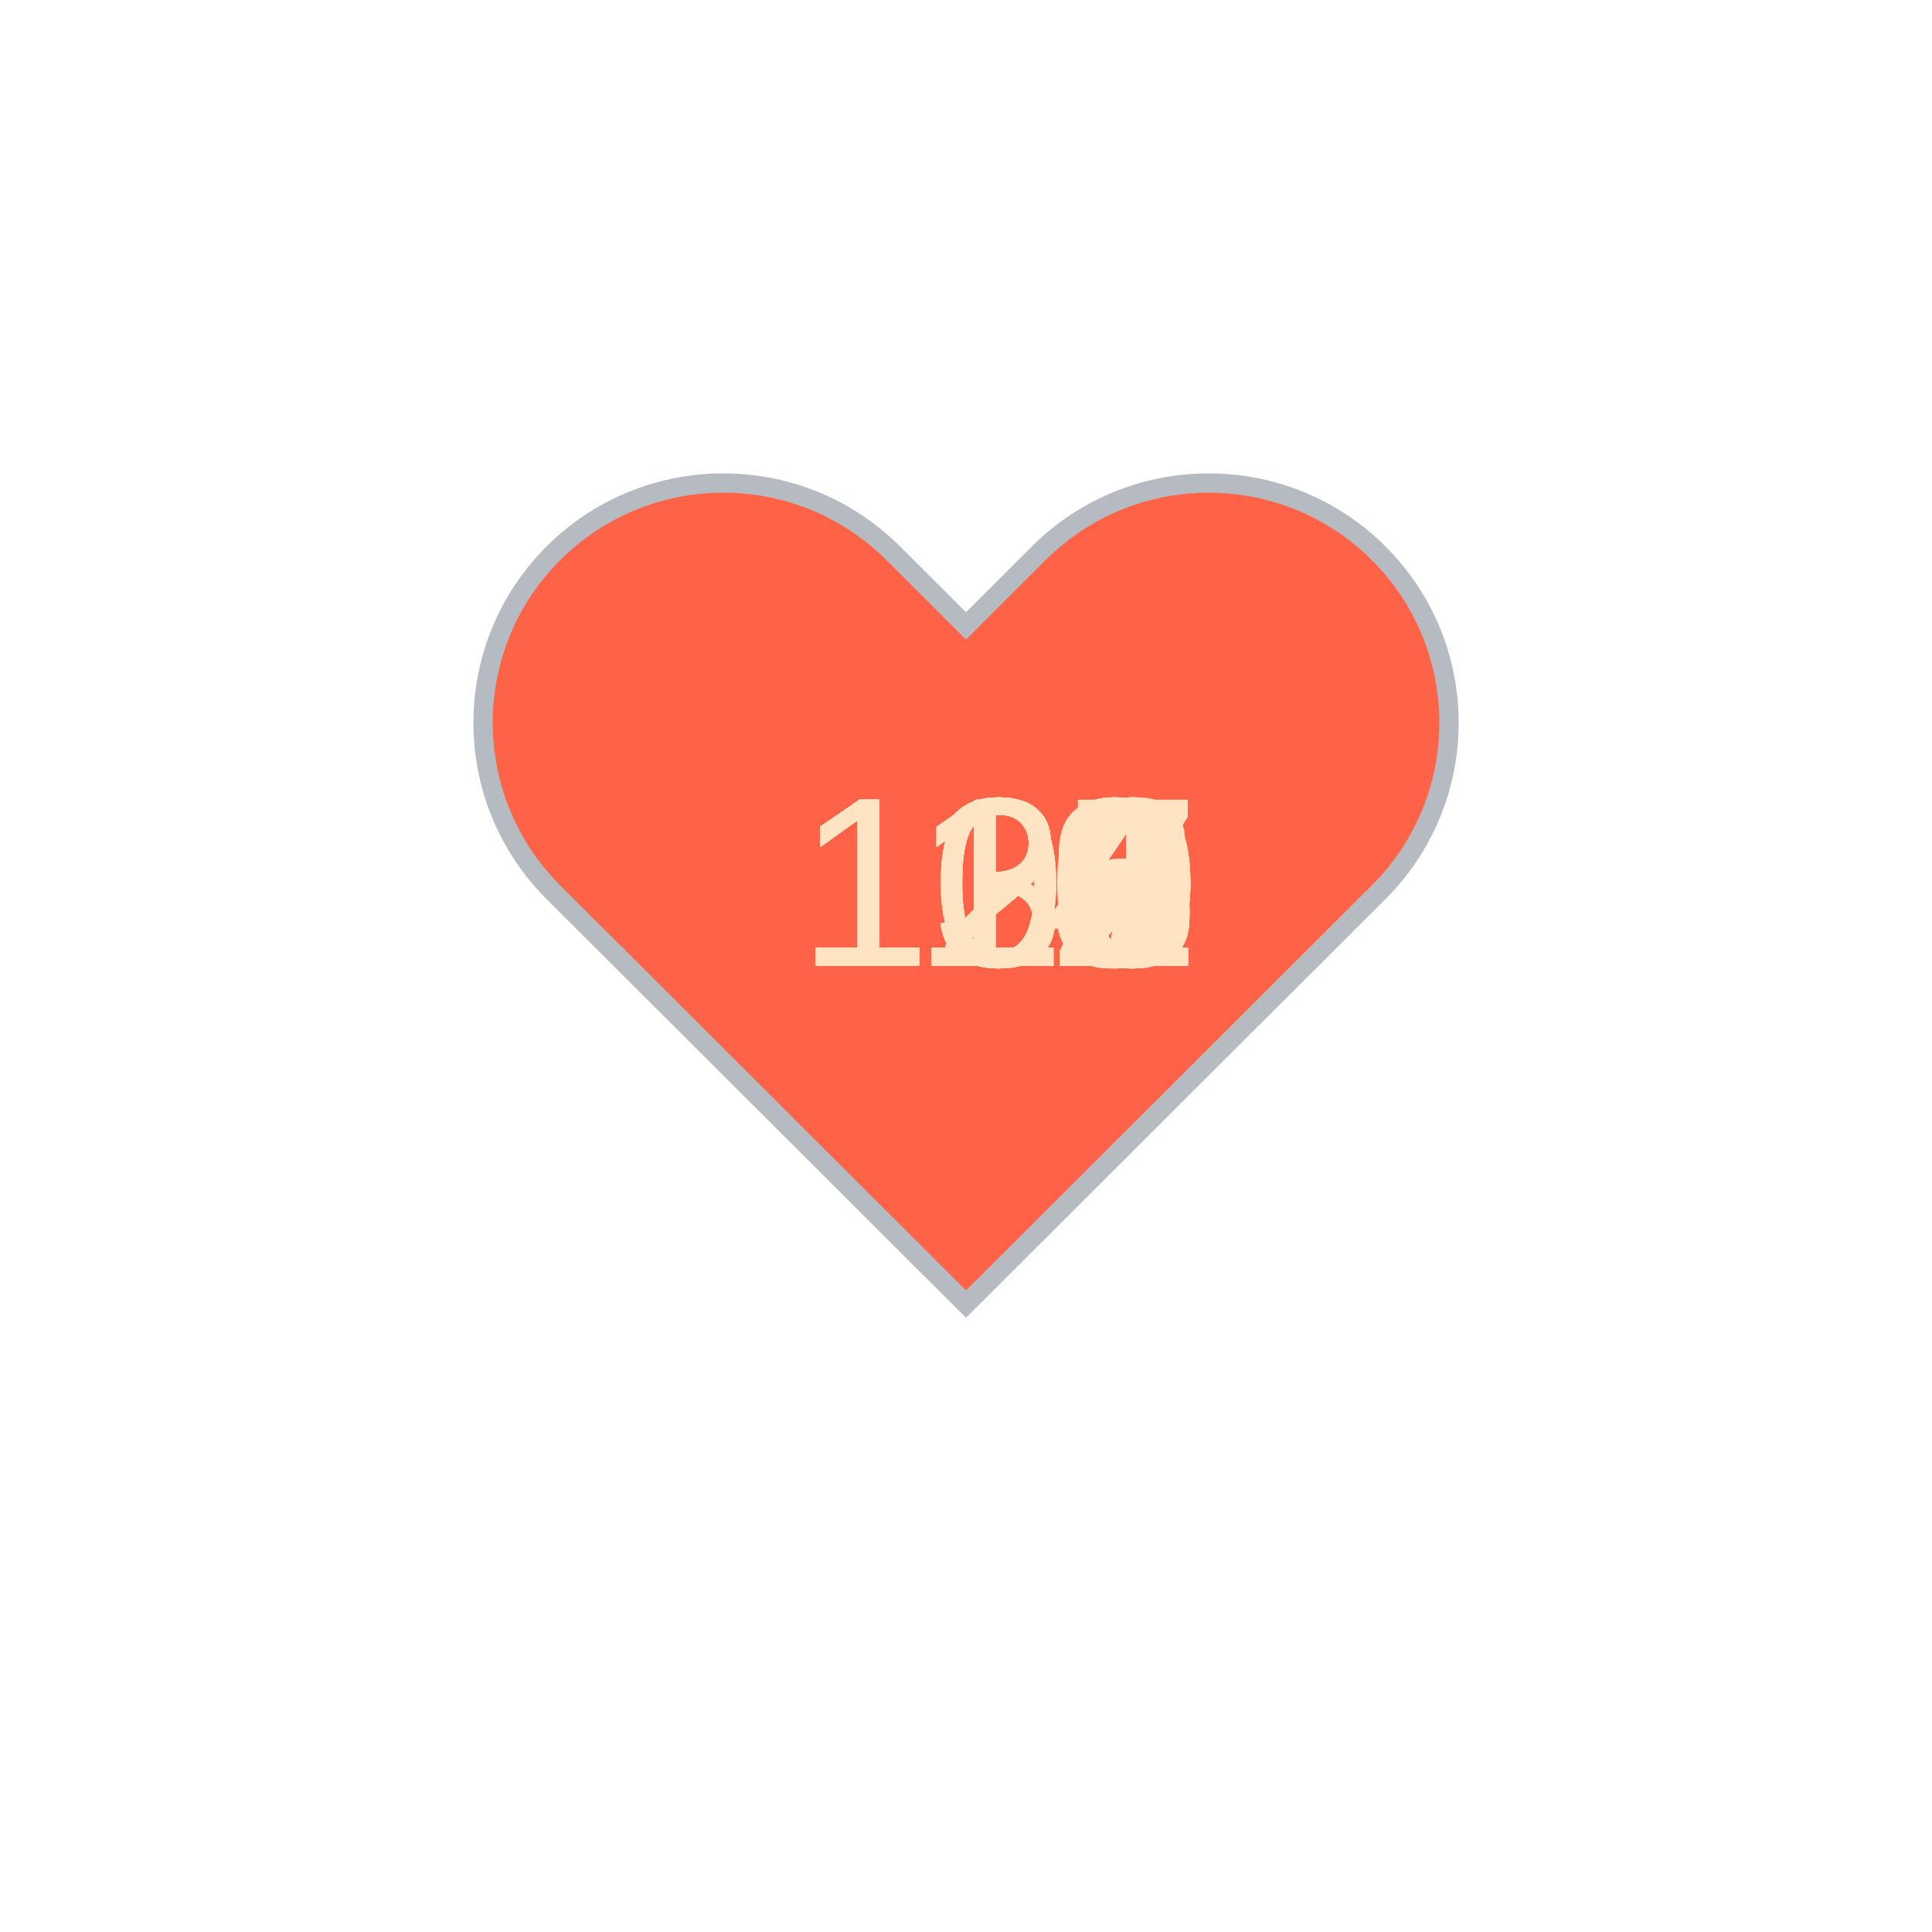
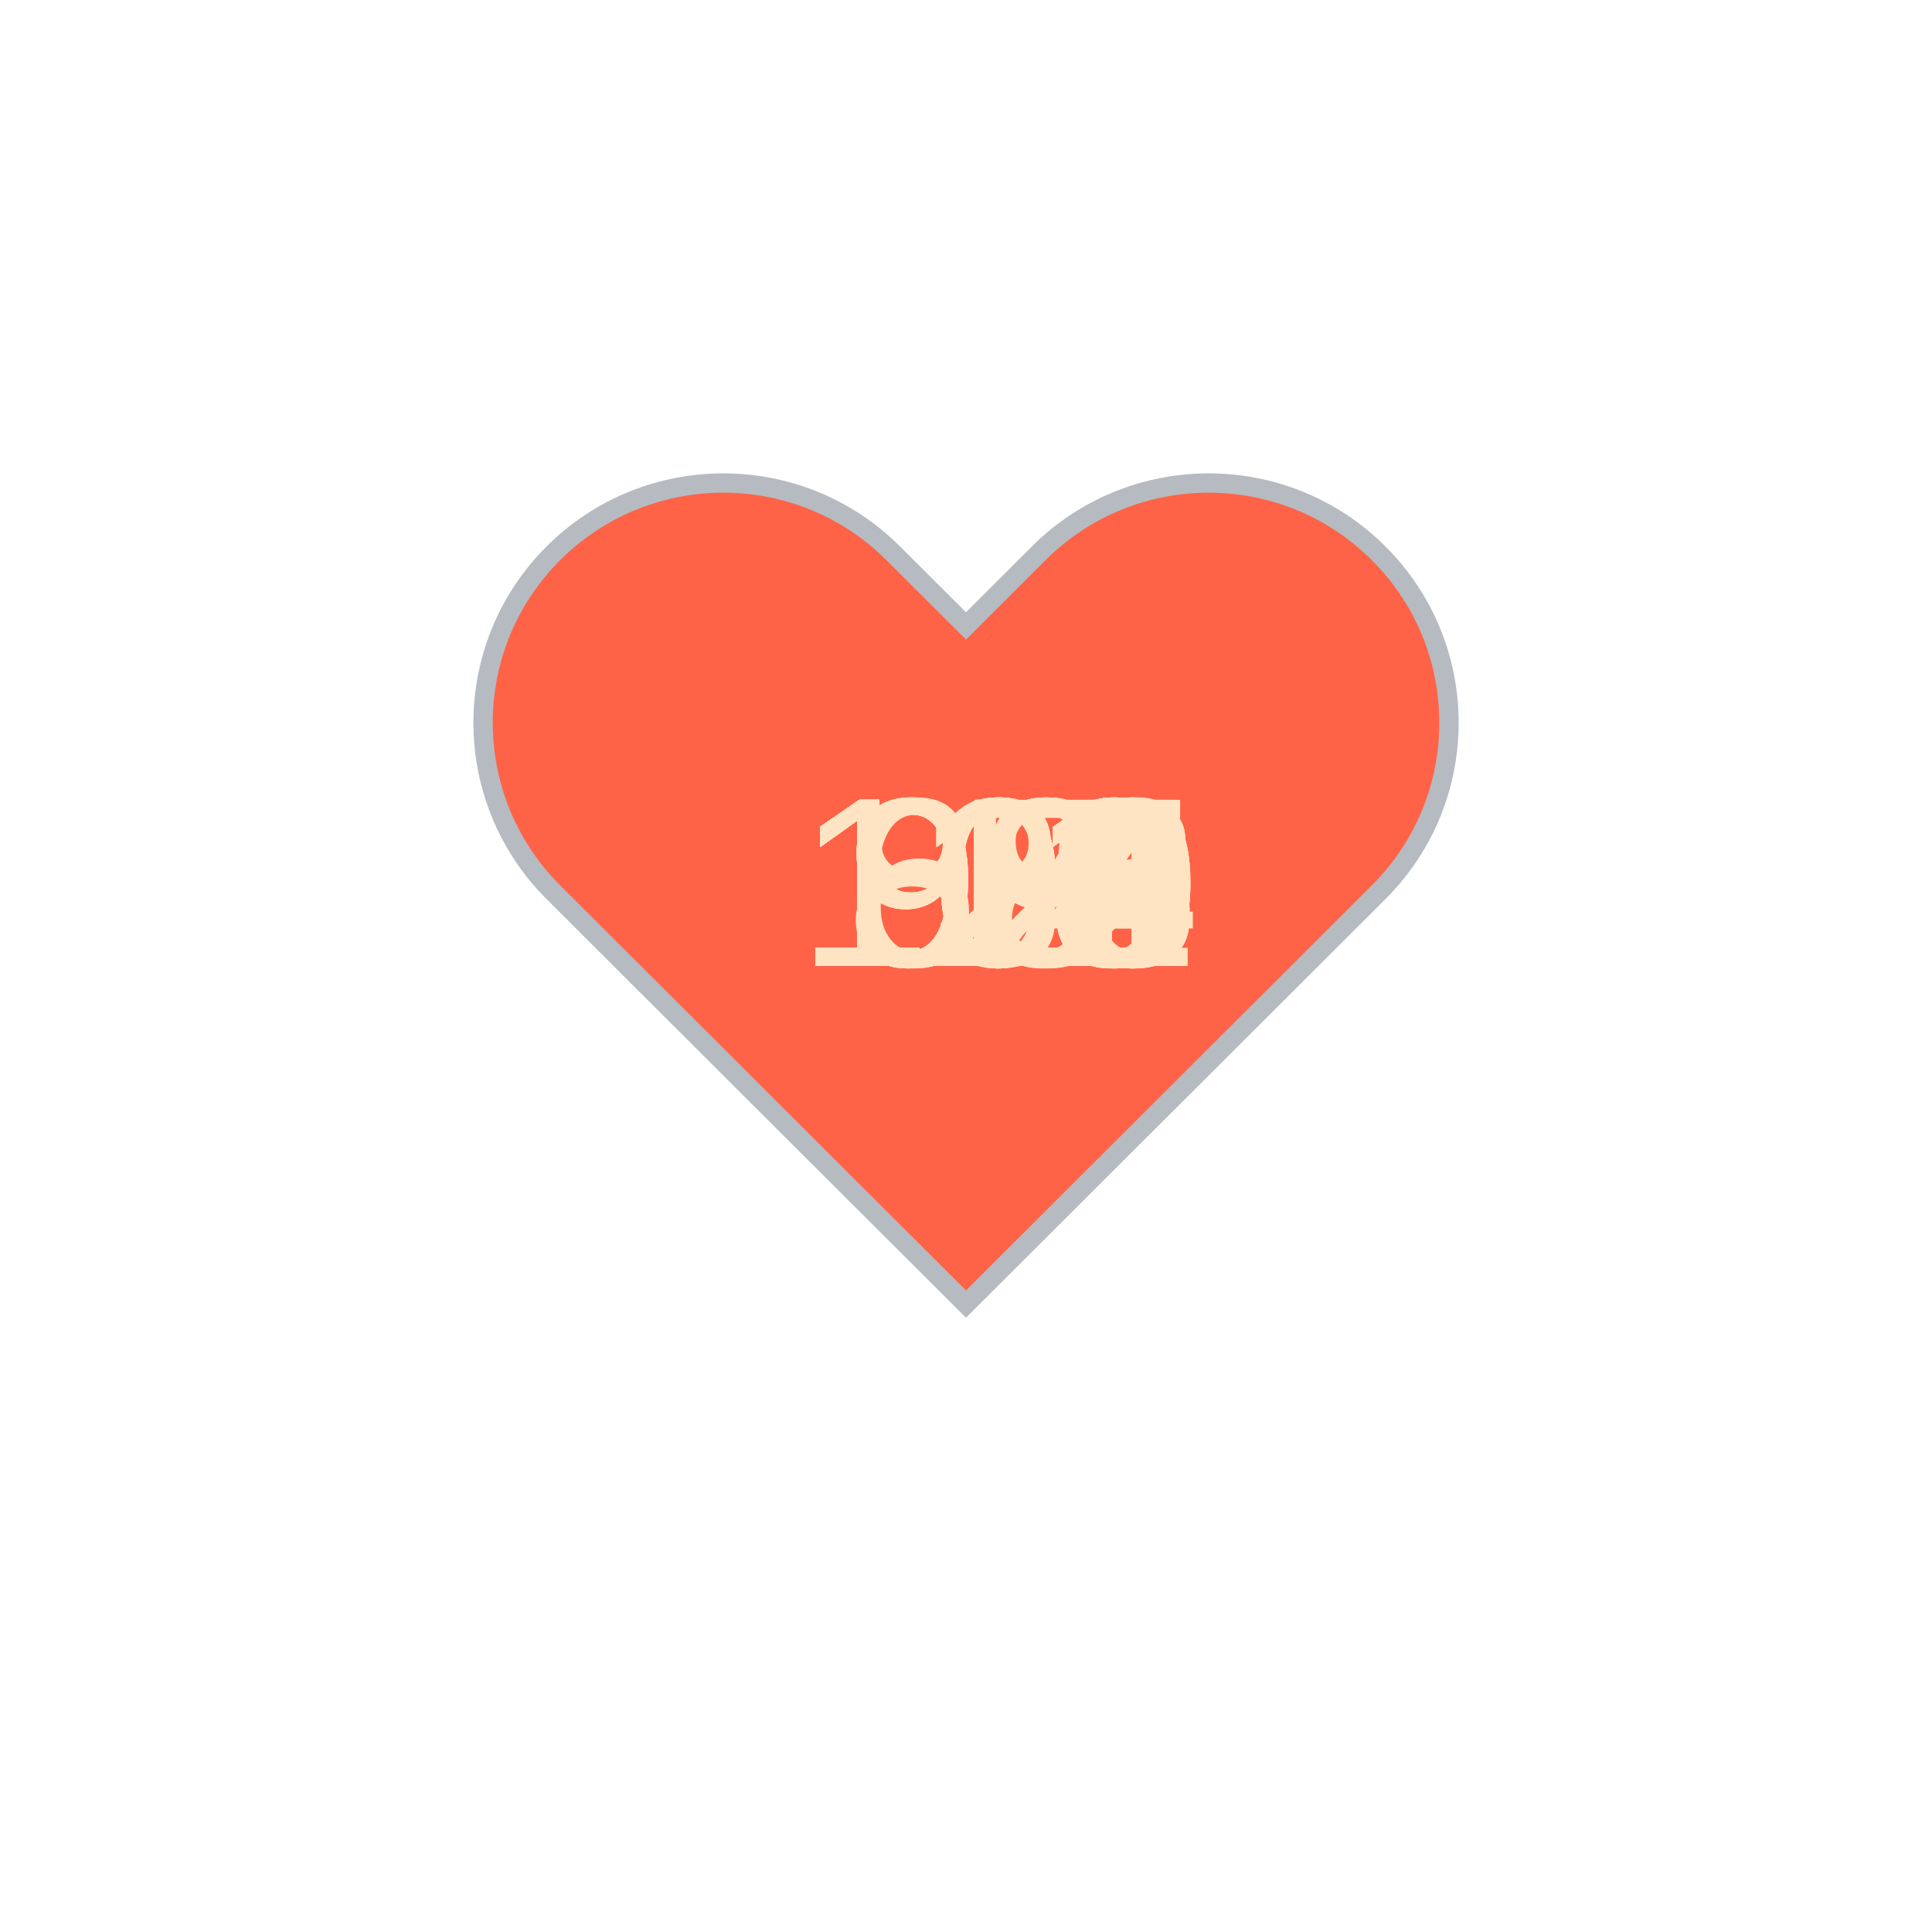
<svg xmlns="http://www.w3.org/2000/svg" baseProfile="full" height="150" version="1.1" viewBox="0,0,200,200" width="150">
  <defs />
  <g transform="translate(100 100)">
    <path d="M92.71,7.27L92.71,7.27c-9.71-9.69-25.46-9.69-35.18,0L50,14.79l-7.54-7.52C32.75-2.42,17-2.42,7.29,7.27v0 c-9.71,9.69-9.71,25.41,0,35.1L50,85l42.71-42.63C102.43,32.68,102.43,16.96,92.71,7.27z" fill="tomato" stroke="#B6BBC1" stroke-width="2" transform="translate(-50 -50)" />
    <animateTransform additive="sum" attributeName="transform" dur="1.2s" repeatCount="indefinite" type="scale" values="1; 1.5; 1.25; 1.5; 1.5; 1;" />
-     <text fill="bisque" style="font-size:25px; font-family:Arial" transform="translate(-17.5 0)">110<animate attributeName="visibility" dur="36.0s" keyTimes="0;0.03;0.07;0.1;0.13;0.17;0.2;0.23;0.27;0.3;0.33;0.37;0.4;0.43;0.47;0.5;0.53;0.57;0.6;0.63;0.67;0.7;0.73;0.77;0.8;0.83;0.87;0.9;0.93;0.97;1.0" repeatCount="indefinite" values="visible;hidden;hidden;hidden;hidden;hidden;hidden;hidden;hidden;hidden;hidden;hidden;hidden;hidden;hidden;hidden;hidden;hidden;hidden;hidden;hidden;hidden;hidden;hidden;hidden;hidden;hidden;hidden;hidden;hidden;hidden" />
+     <text fill="bisque" style="font-size:25px; font-family:Arial" transform="translate(-17.5 0)">122<animate attributeName="visibility" dur="36.0s" keyTimes="0;0.03;0.07;0.1;0.13;0.17;0.2;0.23;0.27;0.3;0.33;0.37;0.4;0.43;0.47;0.5;0.53;0.57;0.6;0.63;0.67;0.7;0.73;0.77;0.8;0.83;0.87;0.9;0.93;0.97;1.0" repeatCount="indefinite" values="visible;hidden;hidden;hidden;hidden;hidden;hidden;hidden;hidden;hidden;hidden;hidden;hidden;hidden;hidden;hidden;hidden;hidden;hidden;hidden;hidden;hidden;hidden;hidden;hidden;hidden;hidden;hidden;hidden;hidden;hidden" />
    </text>
    <text fill="bisque" style="font-size:25px; font-family:Arial" transform="translate(-17.5 0)">119<animate attributeName="visibility" dur="36.0s" keyTimes="0;0.03;0.07;0.1;0.13;0.17;0.2;0.23;0.27;0.3;0.33;0.37;0.4;0.43;0.47;0.5;0.53;0.57;0.6;0.63;0.67;0.7;0.73;0.77;0.8;0.83;0.87;0.9;0.93;0.97;1.0" repeatCount="indefinite" values="hidden;visible;hidden;hidden;hidden;hidden;hidden;hidden;hidden;hidden;hidden;hidden;hidden;hidden;hidden;hidden;hidden;hidden;hidden;hidden;hidden;hidden;hidden;hidden;hidden;hidden;hidden;hidden;hidden;hidden;hidden" />
    </text>
    <text fill="bisque" style="font-size:25px; font-family:Arial" transform="translate(-17.5 0)">118<animate attributeName="visibility" dur="36.0s" keyTimes="0;0.03;0.07;0.1;0.13;0.17;0.2;0.23;0.27;0.3;0.33;0.37;0.4;0.43;0.47;0.5;0.53;0.57;0.6;0.63;0.67;0.7;0.73;0.77;0.8;0.83;0.87;0.9;0.93;0.97;1.0" repeatCount="indefinite" values="hidden;hidden;visible;hidden;hidden;hidden;hidden;hidden;hidden;hidden;hidden;hidden;hidden;hidden;hidden;hidden;hidden;hidden;hidden;hidden;hidden;hidden;hidden;hidden;hidden;hidden;hidden;hidden;hidden;hidden;hidden" />
    </text>
-     <text fill="bisque" style="font-size:25px; font-family:Arial" transform="translate(-17.5 0)">119<animate attributeName="visibility" dur="36.0s" keyTimes="0;0.03;0.07;0.1;0.13;0.17;0.2;0.23;0.27;0.3;0.33;0.37;0.4;0.43;0.47;0.5;0.53;0.57;0.6;0.63;0.67;0.7;0.73;0.77;0.8;0.83;0.87;0.9;0.93;0.97;1.0" repeatCount="indefinite" values="hidden;hidden;hidden;visible;hidden;hidden;hidden;hidden;hidden;hidden;hidden;hidden;hidden;hidden;hidden;hidden;hidden;hidden;hidden;hidden;hidden;hidden;hidden;hidden;hidden;hidden;hidden;hidden;hidden;hidden;hidden" />
+     <text fill="bisque" style="font-size:25px; font-family:Arial" transform="translate(-17.5 0)">120<animate attributeName="visibility" dur="36.0s" keyTimes="0;0.03;0.07;0.1;0.13;0.17;0.2;0.23;0.27;0.3;0.33;0.37;0.4;0.43;0.47;0.5;0.53;0.57;0.6;0.63;0.67;0.7;0.73;0.77;0.8;0.83;0.87;0.9;0.93;0.97;1.0" repeatCount="indefinite" values="hidden;hidden;hidden;visible;hidden;hidden;hidden;hidden;hidden;hidden;hidden;hidden;hidden;hidden;hidden;hidden;hidden;hidden;hidden;hidden;hidden;hidden;hidden;hidden;hidden;hidden;hidden;hidden;hidden;hidden;hidden" />
    </text>
-     <text fill="bisque" style="font-size:25px; font-family:Arial" transform="translate(-17.5 0)">114<animate attributeName="visibility" dur="36.0s" keyTimes="0;0.03;0.07;0.1;0.13;0.17;0.2;0.23;0.27;0.3;0.33;0.37;0.4;0.43;0.47;0.5;0.53;0.57;0.6;0.63;0.67;0.7;0.73;0.77;0.8;0.83;0.87;0.9;0.93;0.97;1.0" repeatCount="indefinite" values="hidden;hidden;hidden;hidden;visible;hidden;hidden;hidden;hidden;hidden;hidden;hidden;hidden;hidden;hidden;hidden;hidden;hidden;hidden;hidden;hidden;hidden;hidden;hidden;hidden;hidden;hidden;hidden;hidden;hidden;hidden" />
+     <text fill="bisque" style="font-size:25px; font-family:Arial" transform="translate(-17.5 0)">119<animate attributeName="visibility" dur="36.0s" keyTimes="0;0.03;0.07;0.1;0.13;0.17;0.2;0.23;0.27;0.3;0.33;0.37;0.4;0.43;0.47;0.5;0.53;0.57;0.6;0.63;0.67;0.7;0.73;0.77;0.8;0.83;0.87;0.9;0.93;0.97;1.0" repeatCount="indefinite" values="hidden;hidden;hidden;hidden;visible;hidden;hidden;hidden;hidden;hidden;hidden;hidden;hidden;hidden;hidden;hidden;hidden;hidden;hidden;hidden;hidden;hidden;hidden;hidden;hidden;hidden;hidden;hidden;hidden;hidden;hidden" />
    </text>
-     <text fill="bisque" style="font-size:25px; font-family:Arial" transform="translate(-17.5 0)">114<animate attributeName="visibility" dur="36.0s" keyTimes="0;0.03;0.07;0.1;0.13;0.17;0.2;0.23;0.27;0.3;0.33;0.37;0.4;0.43;0.47;0.5;0.53;0.57;0.6;0.63;0.67;0.7;0.73;0.77;0.8;0.83;0.87;0.9;0.93;0.97;1.0" repeatCount="indefinite" values="hidden;hidden;hidden;hidden;hidden;visible;hidden;hidden;hidden;hidden;hidden;hidden;hidden;hidden;hidden;hidden;hidden;hidden;hidden;hidden;hidden;hidden;hidden;hidden;hidden;hidden;hidden;hidden;hidden;hidden;hidden" />
+     <text fill="bisque" style="font-size:25px; font-family:Arial" transform="translate(-17.5 0)">111<animate attributeName="visibility" dur="36.0s" keyTimes="0;0.03;0.07;0.1;0.13;0.17;0.2;0.23;0.27;0.3;0.33;0.37;0.4;0.43;0.47;0.5;0.53;0.57;0.6;0.63;0.67;0.7;0.73;0.77;0.8;0.83;0.87;0.9;0.93;0.97;1.0" repeatCount="indefinite" values="hidden;hidden;hidden;hidden;hidden;visible;hidden;hidden;hidden;hidden;hidden;hidden;hidden;hidden;hidden;hidden;hidden;hidden;hidden;hidden;hidden;hidden;hidden;hidden;hidden;hidden;hidden;hidden;hidden;hidden;hidden" />
    </text>
-     <text fill="bisque" style="font-size:25px; font-family:Arial" transform="translate(-17.5 0)">120<animate attributeName="visibility" dur="36.0s" keyTimes="0;0.03;0.07;0.1;0.13;0.17;0.2;0.23;0.27;0.3;0.33;0.37;0.4;0.43;0.47;0.5;0.53;0.57;0.6;0.63;0.67;0.7;0.73;0.77;0.8;0.83;0.87;0.9;0.93;0.97;1.0" repeatCount="indefinite" values="hidden;hidden;hidden;hidden;hidden;hidden;visible;hidden;hidden;hidden;hidden;hidden;hidden;hidden;hidden;hidden;hidden;hidden;hidden;hidden;hidden;hidden;hidden;hidden;hidden;hidden;hidden;hidden;hidden;hidden;hidden" />
+     <text fill="bisque" style="font-size:25px; font-family:Arial" transform="translate(-17.5 0)">111<animate attributeName="visibility" dur="36.0s" keyTimes="0;0.03;0.07;0.1;0.13;0.17;0.2;0.23;0.27;0.3;0.33;0.37;0.4;0.43;0.47;0.5;0.53;0.57;0.6;0.63;0.67;0.7;0.73;0.77;0.8;0.83;0.87;0.9;0.93;0.97;1.0" repeatCount="indefinite" values="hidden;hidden;hidden;hidden;hidden;hidden;visible;hidden;hidden;hidden;hidden;hidden;hidden;hidden;hidden;hidden;hidden;hidden;hidden;hidden;hidden;hidden;hidden;hidden;hidden;hidden;hidden;hidden;hidden;hidden;hidden" />
    </text>
-     <text fill="bisque" style="font-size:25px; font-family:Arial" transform="translate(-17.5 0)">116<animate attributeName="visibility" dur="36.0s" keyTimes="0;0.03;0.07;0.1;0.13;0.17;0.2;0.23;0.27;0.3;0.33;0.37;0.4;0.43;0.47;0.5;0.53;0.57;0.6;0.63;0.67;0.7;0.73;0.77;0.8;0.83;0.87;0.9;0.93;0.97;1.0" repeatCount="indefinite" values="hidden;hidden;hidden;hidden;hidden;hidden;hidden;visible;hidden;hidden;hidden;hidden;hidden;hidden;hidden;hidden;hidden;hidden;hidden;hidden;hidden;hidden;hidden;hidden;hidden;hidden;hidden;hidden;hidden;hidden;hidden" />
+     <text fill="bisque" style="font-size:25px; font-family:Arial" transform="translate(-17.5 0)">113<animate attributeName="visibility" dur="36.0s" keyTimes="0;0.03;0.07;0.1;0.13;0.17;0.2;0.23;0.27;0.3;0.33;0.37;0.4;0.43;0.47;0.5;0.53;0.57;0.6;0.63;0.67;0.7;0.73;0.77;0.8;0.83;0.87;0.9;0.93;0.97;1.0" repeatCount="indefinite" values="hidden;hidden;hidden;hidden;hidden;hidden;hidden;visible;hidden;hidden;hidden;hidden;hidden;hidden;hidden;hidden;hidden;hidden;hidden;hidden;hidden;hidden;hidden;hidden;hidden;hidden;hidden;hidden;hidden;hidden;hidden" />
    </text>
-     <text fill="bisque" style="font-size:25px; font-family:Arial" transform="translate(-17.5 0)">118<animate attributeName="visibility" dur="36.0s" keyTimes="0;0.03;0.07;0.1;0.13;0.17;0.2;0.23;0.27;0.3;0.33;0.37;0.4;0.43;0.47;0.5;0.53;0.57;0.6;0.63;0.67;0.7;0.73;0.77;0.8;0.83;0.87;0.9;0.93;0.97;1.0" repeatCount="indefinite" values="hidden;hidden;hidden;hidden;hidden;hidden;hidden;hidden;visible;hidden;hidden;hidden;hidden;hidden;hidden;hidden;hidden;hidden;hidden;hidden;hidden;hidden;hidden;hidden;hidden;hidden;hidden;hidden;hidden;hidden;hidden" />
+     <text fill="bisque" style="font-size:25px; font-family:Arial" transform="translate(-17.5 0)">115<animate attributeName="visibility" dur="36.0s" keyTimes="0;0.03;0.07;0.1;0.13;0.17;0.2;0.23;0.27;0.3;0.33;0.37;0.4;0.43;0.47;0.5;0.53;0.57;0.6;0.63;0.67;0.7;0.73;0.77;0.8;0.83;0.87;0.9;0.93;0.97;1.0" repeatCount="indefinite" values="hidden;hidden;hidden;hidden;hidden;hidden;hidden;hidden;visible;hidden;hidden;hidden;hidden;hidden;hidden;hidden;hidden;hidden;hidden;hidden;hidden;hidden;hidden;hidden;hidden;hidden;hidden;hidden;hidden;hidden;hidden" />
    </text>
-     <text fill="bisque" style="font-size:25px; font-family:Arial" transform="translate(-17.5 0)">109<animate attributeName="visibility" dur="36.0s" keyTimes="0;0.03;0.07;0.1;0.13;0.17;0.2;0.23;0.27;0.3;0.33;0.37;0.4;0.43;0.47;0.5;0.53;0.57;0.6;0.63;0.67;0.7;0.73;0.77;0.8;0.83;0.87;0.9;0.93;0.97;1.0" repeatCount="indefinite" values="hidden;hidden;hidden;hidden;hidden;hidden;hidden;hidden;hidden;visible;hidden;hidden;hidden;hidden;hidden;hidden;hidden;hidden;hidden;hidden;hidden;hidden;hidden;hidden;hidden;hidden;hidden;hidden;hidden;hidden;hidden" />
+     <text fill="bisque" style="font-size:25px; font-family:Arial" transform="translate(-17.5 0)">113<animate attributeName="visibility" dur="36.0s" keyTimes="0;0.03;0.07;0.1;0.13;0.17;0.2;0.23;0.27;0.3;0.33;0.37;0.4;0.43;0.47;0.5;0.53;0.57;0.6;0.63;0.67;0.7;0.73;0.77;0.8;0.83;0.87;0.9;0.93;0.97;1.0" repeatCount="indefinite" values="hidden;hidden;hidden;hidden;hidden;hidden;hidden;hidden;hidden;visible;hidden;hidden;hidden;hidden;hidden;hidden;hidden;hidden;hidden;hidden;hidden;hidden;hidden;hidden;hidden;hidden;hidden;hidden;hidden;hidden;hidden" />
    </text>
-     <text fill="bisque" style="font-size:25px; font-family:Arial" transform="translate(-17.5 0)">113<animate attributeName="visibility" dur="36.0s" keyTimes="0;0.03;0.07;0.1;0.13;0.17;0.2;0.23;0.27;0.3;0.33;0.37;0.4;0.43;0.47;0.5;0.53;0.57;0.6;0.63;0.67;0.7;0.73;0.77;0.8;0.83;0.87;0.9;0.93;0.97;1.0" repeatCount="indefinite" values="hidden;hidden;hidden;hidden;hidden;hidden;hidden;hidden;hidden;hidden;visible;hidden;hidden;hidden;hidden;hidden;hidden;hidden;hidden;hidden;hidden;hidden;hidden;hidden;hidden;hidden;hidden;hidden;hidden;hidden;hidden" />
+     <text fill="bisque" style="font-size:25px; font-family:Arial" transform="translate(-17.5 0)">111<animate attributeName="visibility" dur="36.0s" keyTimes="0;0.03;0.07;0.1;0.13;0.17;0.2;0.23;0.27;0.3;0.33;0.37;0.4;0.43;0.47;0.5;0.53;0.57;0.6;0.63;0.67;0.7;0.73;0.77;0.8;0.83;0.87;0.9;0.93;0.97;1.0" repeatCount="indefinite" values="hidden;hidden;hidden;hidden;hidden;hidden;hidden;hidden;hidden;hidden;visible;hidden;hidden;hidden;hidden;hidden;hidden;hidden;hidden;hidden;hidden;hidden;hidden;hidden;hidden;hidden;hidden;hidden;hidden;hidden;hidden" />
    </text>
-     <text fill="bisque" style="font-size:25px; font-family:Arial" transform="translate(-17.5 0)">103<animate attributeName="visibility" dur="36.0s" keyTimes="0;0.03;0.07;0.1;0.13;0.17;0.2;0.23;0.27;0.3;0.33;0.37;0.4;0.43;0.47;0.5;0.53;0.57;0.6;0.63;0.67;0.7;0.73;0.77;0.8;0.83;0.87;0.9;0.93;0.97;1.0" repeatCount="indefinite" values="hidden;hidden;hidden;hidden;hidden;hidden;hidden;hidden;hidden;hidden;hidden;visible;hidden;hidden;hidden;hidden;hidden;hidden;hidden;hidden;hidden;hidden;hidden;hidden;hidden;hidden;hidden;hidden;hidden;hidden;hidden" />
+     <text fill="bisque" style="font-size:25px; font-family:Arial" transform="translate(-17.5 0)">111<animate attributeName="visibility" dur="36.0s" keyTimes="0;0.03;0.07;0.1;0.13;0.17;0.2;0.23;0.27;0.3;0.33;0.37;0.4;0.43;0.47;0.5;0.53;0.57;0.6;0.63;0.67;0.7;0.73;0.77;0.8;0.83;0.87;0.9;0.93;0.97;1.0" repeatCount="indefinite" values="hidden;hidden;hidden;hidden;hidden;hidden;hidden;hidden;hidden;hidden;hidden;visible;hidden;hidden;hidden;hidden;hidden;hidden;hidden;hidden;hidden;hidden;hidden;hidden;hidden;hidden;hidden;hidden;hidden;hidden;hidden" />
    </text>
-     <text fill="bisque" style="font-size:25px; font-family:Arial" transform="translate(-17.5 0)">102<animate attributeName="visibility" dur="36.0s" keyTimes="0;0.03;0.07;0.1;0.13;0.17;0.2;0.23;0.27;0.3;0.33;0.37;0.4;0.43;0.47;0.5;0.53;0.57;0.6;0.63;0.67;0.7;0.73;0.77;0.8;0.83;0.87;0.9;0.93;0.97;1.0" repeatCount="indefinite" values="hidden;hidden;hidden;hidden;hidden;hidden;hidden;hidden;hidden;hidden;hidden;hidden;visible;hidden;hidden;hidden;hidden;hidden;hidden;hidden;hidden;hidden;hidden;hidden;hidden;hidden;hidden;hidden;hidden;hidden;hidden" />
+     <text fill="bisque" style="font-size:25px; font-family:Arial" transform="translate(-17.5 0)">111<animate attributeName="visibility" dur="36.0s" keyTimes="0;0.03;0.07;0.1;0.13;0.17;0.2;0.23;0.27;0.3;0.33;0.37;0.4;0.43;0.47;0.5;0.53;0.57;0.6;0.63;0.67;0.7;0.73;0.77;0.8;0.83;0.87;0.9;0.93;0.97;1.0" repeatCount="indefinite" values="hidden;hidden;hidden;hidden;hidden;hidden;hidden;hidden;hidden;hidden;hidden;hidden;visible;hidden;hidden;hidden;hidden;hidden;hidden;hidden;hidden;hidden;hidden;hidden;hidden;hidden;hidden;hidden;hidden;hidden;hidden" />
    </text>
-     <text fill="bisque" style="font-size:25px; font-family:Arial" transform="translate(-17.5 0)">112<animate attributeName="visibility" dur="36.0s" keyTimes="0;0.03;0.07;0.1;0.13;0.17;0.2;0.23;0.27;0.3;0.33;0.37;0.4;0.43;0.47;0.5;0.53;0.57;0.6;0.63;0.67;0.7;0.73;0.77;0.8;0.83;0.87;0.9;0.93;0.97;1.0" repeatCount="indefinite" values="hidden;hidden;hidden;hidden;hidden;hidden;hidden;hidden;hidden;hidden;hidden;hidden;hidden;visible;hidden;hidden;hidden;hidden;hidden;hidden;hidden;hidden;hidden;hidden;hidden;hidden;hidden;hidden;hidden;hidden;hidden" />
+     <text fill="bisque" style="font-size:25px; font-family:Arial" transform="translate(-17.5 0)">108<animate attributeName="visibility" dur="36.0s" keyTimes="0;0.03;0.07;0.1;0.13;0.17;0.2;0.23;0.27;0.3;0.33;0.37;0.4;0.43;0.47;0.5;0.53;0.57;0.6;0.63;0.67;0.7;0.73;0.77;0.8;0.83;0.87;0.9;0.93;0.97;1.0" repeatCount="indefinite" values="hidden;hidden;hidden;hidden;hidden;hidden;hidden;hidden;hidden;hidden;hidden;hidden;hidden;visible;hidden;hidden;hidden;hidden;hidden;hidden;hidden;hidden;hidden;hidden;hidden;hidden;hidden;hidden;hidden;hidden;hidden" />
    </text>
-     <text fill="bisque" style="font-size:25px; font-family:Arial" transform="translate(-17.5 0)">112<animate attributeName="visibility" dur="36.0s" keyTimes="0;0.03;0.07;0.1;0.13;0.17;0.2;0.23;0.27;0.3;0.33;0.37;0.4;0.43;0.47;0.5;0.53;0.57;0.6;0.63;0.67;0.7;0.73;0.77;0.8;0.83;0.87;0.9;0.93;0.97;1.0" repeatCount="indefinite" values="hidden;hidden;hidden;hidden;hidden;hidden;hidden;hidden;hidden;hidden;hidden;hidden;hidden;hidden;visible;hidden;hidden;hidden;hidden;hidden;hidden;hidden;hidden;hidden;hidden;hidden;hidden;hidden;hidden;hidden;hidden" />
+     <text fill="bisque" style="font-size:25px; font-family:Arial" transform="translate(-17.5 0)">110<animate attributeName="visibility" dur="36.0s" keyTimes="0;0.03;0.07;0.1;0.13;0.17;0.2;0.23;0.27;0.3;0.33;0.37;0.4;0.43;0.47;0.5;0.53;0.57;0.6;0.63;0.67;0.7;0.73;0.77;0.8;0.83;0.87;0.9;0.93;0.97;1.0" repeatCount="indefinite" values="hidden;hidden;hidden;hidden;hidden;hidden;hidden;hidden;hidden;hidden;hidden;hidden;hidden;hidden;visible;hidden;hidden;hidden;hidden;hidden;hidden;hidden;hidden;hidden;hidden;hidden;hidden;hidden;hidden;hidden;hidden" />
    </text>
-     <text fill="bisque" style="font-size:25px; font-family:Arial" transform="translate(-17.5 0)">121<animate attributeName="visibility" dur="36.0s" keyTimes="0;0.03;0.07;0.1;0.13;0.17;0.2;0.23;0.27;0.3;0.33;0.37;0.4;0.43;0.47;0.5;0.53;0.57;0.6;0.63;0.67;0.7;0.73;0.77;0.8;0.83;0.87;0.9;0.93;0.97;1.0" repeatCount="indefinite" values="hidden;hidden;hidden;hidden;hidden;hidden;hidden;hidden;hidden;hidden;hidden;hidden;hidden;hidden;hidden;visible;hidden;hidden;hidden;hidden;hidden;hidden;hidden;hidden;hidden;hidden;hidden;hidden;hidden;hidden;hidden" />
+     <text fill="bisque" style="font-size:25px; font-family:Arial" transform="translate(-17.5 0)">112<animate attributeName="visibility" dur="36.0s" keyTimes="0;0.03;0.07;0.1;0.13;0.17;0.2;0.23;0.27;0.3;0.33;0.37;0.4;0.43;0.47;0.5;0.53;0.57;0.6;0.63;0.67;0.7;0.73;0.77;0.8;0.83;0.87;0.9;0.93;0.97;1.0" repeatCount="indefinite" values="hidden;hidden;hidden;hidden;hidden;hidden;hidden;hidden;hidden;hidden;hidden;hidden;hidden;hidden;hidden;visible;hidden;hidden;hidden;hidden;hidden;hidden;hidden;hidden;hidden;hidden;hidden;hidden;hidden;hidden;hidden" />
    </text>
-     <text fill="bisque" style="font-size:25px; font-family:Arial" transform="translate(-17.5 0)">129<animate attributeName="visibility" dur="36.0s" keyTimes="0;0.03;0.07;0.1;0.13;0.17;0.2;0.23;0.27;0.3;0.33;0.37;0.4;0.43;0.47;0.5;0.53;0.57;0.6;0.63;0.67;0.7;0.73;0.77;0.8;0.83;0.87;0.9;0.93;0.97;1.0" repeatCount="indefinite" values="hidden;hidden;hidden;hidden;hidden;hidden;hidden;hidden;hidden;hidden;hidden;hidden;hidden;hidden;hidden;hidden;visible;hidden;hidden;hidden;hidden;hidden;hidden;hidden;hidden;hidden;hidden;hidden;hidden;hidden;hidden" />
+     <text fill="bisque" style="font-size:25px; font-family:Arial" transform="translate(-17.5 0)">114<animate attributeName="visibility" dur="36.0s" keyTimes="0;0.03;0.07;0.1;0.13;0.17;0.2;0.23;0.27;0.3;0.33;0.37;0.4;0.43;0.47;0.5;0.53;0.57;0.6;0.63;0.67;0.7;0.73;0.77;0.8;0.83;0.87;0.9;0.93;0.97;1.0" repeatCount="indefinite" values="hidden;hidden;hidden;hidden;hidden;hidden;hidden;hidden;hidden;hidden;hidden;hidden;hidden;hidden;hidden;hidden;visible;hidden;hidden;hidden;hidden;hidden;hidden;hidden;hidden;hidden;hidden;hidden;hidden;hidden;hidden" />
    </text>
-     <text fill="bisque" style="font-size:25px; font-family:Arial" transform="translate(-17.5 0)">131<animate attributeName="visibility" dur="36.0s" keyTimes="0;0.03;0.07;0.1;0.13;0.17;0.2;0.23;0.27;0.3;0.33;0.37;0.4;0.43;0.47;0.5;0.53;0.57;0.6;0.63;0.67;0.7;0.73;0.77;0.8;0.83;0.87;0.9;0.93;0.97;1.0" repeatCount="indefinite" values="hidden;hidden;hidden;hidden;hidden;hidden;hidden;hidden;hidden;hidden;hidden;hidden;hidden;hidden;hidden;hidden;hidden;visible;hidden;hidden;hidden;hidden;hidden;hidden;hidden;hidden;hidden;hidden;hidden;hidden;hidden" />
+     <text fill="bisque" style="font-size:25px; font-family:Arial" transform="translate(-17.5 0)">106<animate attributeName="visibility" dur="36.0s" keyTimes="0;0.03;0.07;0.1;0.13;0.17;0.2;0.23;0.27;0.3;0.33;0.37;0.4;0.43;0.47;0.5;0.53;0.57;0.6;0.63;0.67;0.7;0.73;0.77;0.8;0.83;0.87;0.9;0.93;0.97;1.0" repeatCount="indefinite" values="hidden;hidden;hidden;hidden;hidden;hidden;hidden;hidden;hidden;hidden;hidden;hidden;hidden;hidden;hidden;hidden;hidden;visible;hidden;hidden;hidden;hidden;hidden;hidden;hidden;hidden;hidden;hidden;hidden;hidden;hidden" />
    </text>
-     <text fill="bisque" style="font-size:25px; font-family:Arial" transform="translate(-17.5 0)">118<animate attributeName="visibility" dur="36.0s" keyTimes="0;0.03;0.07;0.1;0.13;0.17;0.2;0.23;0.27;0.3;0.33;0.37;0.4;0.43;0.47;0.5;0.53;0.57;0.6;0.63;0.67;0.7;0.73;0.77;0.8;0.83;0.87;0.9;0.93;0.97;1.0" repeatCount="indefinite" values="hidden;hidden;hidden;hidden;hidden;hidden;hidden;hidden;hidden;hidden;hidden;hidden;hidden;hidden;hidden;hidden;hidden;hidden;visible;hidden;hidden;hidden;hidden;hidden;hidden;hidden;hidden;hidden;hidden;hidden;hidden" />
+     <text fill="bisque" style="font-size:25px; font-family:Arial" transform="translate(-17.5 0)">105<animate attributeName="visibility" dur="36.0s" keyTimes="0;0.03;0.07;0.1;0.13;0.17;0.2;0.23;0.27;0.3;0.33;0.37;0.4;0.43;0.47;0.5;0.53;0.57;0.6;0.63;0.67;0.7;0.73;0.77;0.8;0.83;0.87;0.9;0.93;0.97;1.0" repeatCount="indefinite" values="hidden;hidden;hidden;hidden;hidden;hidden;hidden;hidden;hidden;hidden;hidden;hidden;hidden;hidden;hidden;hidden;hidden;hidden;visible;hidden;hidden;hidden;hidden;hidden;hidden;hidden;hidden;hidden;hidden;hidden;hidden" />
    </text>
-     <text fill="bisque" style="font-size:25px; font-family:Arial" transform="translate(-17.5 0)">119<animate attributeName="visibility" dur="36.0s" keyTimes="0;0.03;0.07;0.1;0.13;0.17;0.2;0.23;0.27;0.3;0.33;0.37;0.4;0.43;0.47;0.5;0.53;0.57;0.6;0.63;0.67;0.7;0.73;0.77;0.8;0.83;0.87;0.9;0.93;0.97;1.0" repeatCount="indefinite" values="hidden;hidden;hidden;hidden;hidden;hidden;hidden;hidden;hidden;hidden;hidden;hidden;hidden;hidden;hidden;hidden;hidden;hidden;hidden;visible;hidden;hidden;hidden;hidden;hidden;hidden;hidden;hidden;hidden;hidden;hidden" />
+     <text fill="bisque" style="font-size:25px; font-family:Arial" transform="translate(-17.5 0)">104<animate attributeName="visibility" dur="36.0s" keyTimes="0;0.03;0.07;0.1;0.13;0.17;0.2;0.23;0.27;0.3;0.33;0.37;0.4;0.43;0.47;0.5;0.53;0.57;0.6;0.63;0.67;0.7;0.73;0.77;0.8;0.83;0.87;0.9;0.93;0.97;1.0" repeatCount="indefinite" values="hidden;hidden;hidden;hidden;hidden;hidden;hidden;hidden;hidden;hidden;hidden;hidden;hidden;hidden;hidden;hidden;hidden;hidden;hidden;visible;hidden;hidden;hidden;hidden;hidden;hidden;hidden;hidden;hidden;hidden;hidden" />
    </text>
-     <text fill="bisque" style="font-size:25px; font-family:Arial" transform="translate(-17.5 0)">123<animate attributeName="visibility" dur="36.0s" keyTimes="0;0.03;0.07;0.1;0.13;0.17;0.2;0.23;0.27;0.3;0.33;0.37;0.4;0.43;0.47;0.5;0.53;0.57;0.6;0.63;0.67;0.7;0.73;0.77;0.8;0.83;0.87;0.9;0.93;0.97;1.0" repeatCount="indefinite" values="hidden;hidden;hidden;hidden;hidden;hidden;hidden;hidden;hidden;hidden;hidden;hidden;hidden;hidden;hidden;hidden;hidden;hidden;hidden;hidden;visible;hidden;hidden;hidden;hidden;hidden;hidden;hidden;hidden;hidden;hidden" />
+     <text fill="bisque" style="font-size:25px; font-family:Arial" transform="translate(-17.5 0)">108<animate attributeName="visibility" dur="36.0s" keyTimes="0;0.03;0.07;0.1;0.13;0.17;0.2;0.23;0.27;0.3;0.33;0.37;0.4;0.43;0.47;0.5;0.53;0.57;0.6;0.63;0.67;0.7;0.73;0.77;0.8;0.83;0.87;0.9;0.93;0.97;1.0" repeatCount="indefinite" values="hidden;hidden;hidden;hidden;hidden;hidden;hidden;hidden;hidden;hidden;hidden;hidden;hidden;hidden;hidden;hidden;hidden;hidden;hidden;hidden;visible;hidden;hidden;hidden;hidden;hidden;hidden;hidden;hidden;hidden;hidden" />
    </text>
-     <text fill="bisque" style="font-size:25px; font-family:Arial" transform="translate(-17.5 0)">131<animate attributeName="visibility" dur="36.0s" keyTimes="0;0.03;0.07;0.1;0.13;0.17;0.2;0.23;0.27;0.3;0.33;0.37;0.4;0.43;0.47;0.5;0.53;0.57;0.6;0.63;0.67;0.7;0.73;0.77;0.8;0.83;0.87;0.9;0.93;0.97;1.0" repeatCount="indefinite" values="hidden;hidden;hidden;hidden;hidden;hidden;hidden;hidden;hidden;hidden;hidden;hidden;hidden;hidden;hidden;hidden;hidden;hidden;hidden;hidden;hidden;visible;hidden;hidden;hidden;hidden;hidden;hidden;hidden;hidden;hidden" />
+     <text fill="bisque" style="font-size:25px; font-family:Arial" transform="translate(-17.5 0)">100<animate attributeName="visibility" dur="36.0s" keyTimes="0;0.03;0.07;0.1;0.13;0.17;0.2;0.23;0.27;0.3;0.33;0.37;0.4;0.43;0.47;0.5;0.53;0.57;0.6;0.63;0.67;0.7;0.73;0.77;0.8;0.83;0.87;0.9;0.93;0.97;1.0" repeatCount="indefinite" values="hidden;hidden;hidden;hidden;hidden;hidden;hidden;hidden;hidden;hidden;hidden;hidden;hidden;hidden;hidden;hidden;hidden;hidden;hidden;hidden;hidden;visible;hidden;hidden;hidden;hidden;hidden;hidden;hidden;hidden;hidden" />
    </text>
-     <text fill="bisque" style="font-size:25px; font-family:Arial" transform="translate(-17.5 0)">126<animate attributeName="visibility" dur="36.0s" keyTimes="0;0.03;0.07;0.1;0.13;0.17;0.2;0.23;0.27;0.3;0.33;0.37;0.4;0.43;0.47;0.5;0.53;0.57;0.6;0.63;0.67;0.7;0.73;0.77;0.8;0.83;0.87;0.9;0.93;0.97;1.0" repeatCount="indefinite" values="hidden;hidden;hidden;hidden;hidden;hidden;hidden;hidden;hidden;hidden;hidden;hidden;hidden;hidden;hidden;hidden;hidden;hidden;hidden;hidden;hidden;hidden;visible;hidden;hidden;hidden;hidden;hidden;hidden;hidden;hidden" />
+     <text fill="bisque" style="font-size:25px; font-family:Arial" transform="translate(-17.5 0)">100<animate attributeName="visibility" dur="36.0s" keyTimes="0;0.03;0.07;0.1;0.13;0.17;0.2;0.23;0.27;0.3;0.33;0.37;0.4;0.43;0.47;0.5;0.53;0.57;0.6;0.63;0.67;0.7;0.73;0.77;0.8;0.83;0.87;0.9;0.93;0.97;1.0" repeatCount="indefinite" values="hidden;hidden;hidden;hidden;hidden;hidden;hidden;hidden;hidden;hidden;hidden;hidden;hidden;hidden;hidden;hidden;hidden;hidden;hidden;hidden;hidden;hidden;visible;hidden;hidden;hidden;hidden;hidden;hidden;hidden;hidden" />
    </text>
-     <text fill="bisque" style="font-size:25px; font-family:Arial" transform="translate(-17.5 0)">125<animate attributeName="visibility" dur="36.0s" keyTimes="0;0.03;0.07;0.1;0.13;0.17;0.2;0.23;0.27;0.3;0.33;0.37;0.4;0.43;0.47;0.5;0.53;0.57;0.6;0.63;0.67;0.7;0.73;0.77;0.8;0.83;0.87;0.9;0.93;0.97;1.0" repeatCount="indefinite" values="hidden;hidden;hidden;hidden;hidden;hidden;hidden;hidden;hidden;hidden;hidden;hidden;hidden;hidden;hidden;hidden;hidden;hidden;hidden;hidden;hidden;hidden;hidden;visible;hidden;hidden;hidden;hidden;hidden;hidden;hidden" />
+     <text fill="bisque" style="font-size:25px; font-family:Arial" transform="translate(-12.5 0)">98<animate attributeName="visibility" dur="36.0s" keyTimes="0;0.03;0.07;0.1;0.13;0.17;0.2;0.23;0.27;0.3;0.33;0.37;0.4;0.43;0.47;0.5;0.53;0.57;0.6;0.63;0.67;0.7;0.73;0.77;0.8;0.83;0.87;0.9;0.93;0.97;1.0" repeatCount="indefinite" values="hidden;hidden;hidden;hidden;hidden;hidden;hidden;hidden;hidden;hidden;hidden;hidden;hidden;hidden;hidden;hidden;hidden;hidden;hidden;hidden;hidden;hidden;hidden;visible;hidden;hidden;hidden;hidden;hidden;hidden;hidden" />
    </text>
-     <text fill="bisque" style="font-size:25px; font-family:Arial" transform="translate(-17.5 0)">129<animate attributeName="visibility" dur="36.0s" keyTimes="0;0.03;0.07;0.1;0.13;0.17;0.2;0.23;0.27;0.3;0.33;0.37;0.4;0.43;0.47;0.5;0.53;0.57;0.6;0.63;0.67;0.7;0.73;0.77;0.8;0.83;0.87;0.9;0.93;0.97;1.0" repeatCount="indefinite" values="hidden;hidden;hidden;hidden;hidden;hidden;hidden;hidden;hidden;hidden;hidden;hidden;hidden;hidden;hidden;hidden;hidden;hidden;hidden;hidden;hidden;hidden;hidden;hidden;visible;hidden;hidden;hidden;hidden;hidden;hidden" />
+     <text fill="bisque" style="font-size:25px; font-family:Arial" transform="translate(-12.5 0)">99<animate attributeName="visibility" dur="36.0s" keyTimes="0;0.03;0.07;0.1;0.13;0.17;0.2;0.23;0.27;0.3;0.33;0.37;0.4;0.43;0.47;0.5;0.53;0.57;0.6;0.63;0.67;0.7;0.73;0.77;0.8;0.83;0.87;0.9;0.93;0.97;1.0" repeatCount="indefinite" values="hidden;hidden;hidden;hidden;hidden;hidden;hidden;hidden;hidden;hidden;hidden;hidden;hidden;hidden;hidden;hidden;hidden;hidden;hidden;hidden;hidden;hidden;hidden;hidden;visible;hidden;hidden;hidden;hidden;hidden;hidden" />
    </text>
-     <text fill="bisque" style="font-size:25px; font-family:Arial" transform="translate(-17.5 0)">130<animate attributeName="visibility" dur="36.0s" keyTimes="0;0.03;0.07;0.1;0.13;0.17;0.2;0.23;0.27;0.3;0.33;0.37;0.4;0.43;0.47;0.5;0.53;0.57;0.6;0.63;0.67;0.7;0.73;0.77;0.8;0.83;0.87;0.9;0.93;0.97;1.0" repeatCount="indefinite" values="hidden;hidden;hidden;hidden;hidden;hidden;hidden;hidden;hidden;hidden;hidden;hidden;hidden;hidden;hidden;hidden;hidden;hidden;hidden;hidden;hidden;hidden;hidden;hidden;hidden;visible;hidden;hidden;hidden;hidden;hidden" />
+     <text fill="bisque" style="font-size:25px; font-family:Arial" transform="translate(-12.5 0)">89<animate attributeName="visibility" dur="36.0s" keyTimes="0;0.03;0.07;0.1;0.13;0.17;0.2;0.23;0.27;0.3;0.33;0.37;0.4;0.43;0.47;0.5;0.53;0.57;0.6;0.63;0.67;0.7;0.73;0.77;0.8;0.83;0.87;0.9;0.93;0.97;1.0" repeatCount="indefinite" values="hidden;hidden;hidden;hidden;hidden;hidden;hidden;hidden;hidden;hidden;hidden;hidden;hidden;hidden;hidden;hidden;hidden;hidden;hidden;hidden;hidden;hidden;hidden;hidden;hidden;visible;hidden;hidden;hidden;hidden;hidden" />
    </text>
-     <text fill="bisque" style="font-size:25px; font-family:Arial" transform="translate(-17.5 0)">130<animate attributeName="visibility" dur="36.0s" keyTimes="0;0.03;0.07;0.1;0.13;0.17;0.2;0.23;0.27;0.3;0.33;0.37;0.4;0.43;0.47;0.5;0.53;0.57;0.6;0.63;0.67;0.7;0.73;0.77;0.8;0.83;0.87;0.9;0.93;0.97;1.0" repeatCount="indefinite" values="hidden;hidden;hidden;hidden;hidden;hidden;hidden;hidden;hidden;hidden;hidden;hidden;hidden;hidden;hidden;hidden;hidden;hidden;hidden;hidden;hidden;hidden;hidden;hidden;hidden;hidden;visible;hidden;hidden;hidden;hidden" />
+     <text fill="bisque" style="font-size:25px; font-family:Arial" transform="translate(-12.5 0)">93<animate attributeName="visibility" dur="36.0s" keyTimes="0;0.03;0.07;0.1;0.13;0.17;0.2;0.23;0.27;0.3;0.33;0.37;0.4;0.43;0.47;0.5;0.53;0.57;0.6;0.63;0.67;0.7;0.73;0.77;0.8;0.83;0.87;0.9;0.93;0.97;1.0" repeatCount="indefinite" values="hidden;hidden;hidden;hidden;hidden;hidden;hidden;hidden;hidden;hidden;hidden;hidden;hidden;hidden;hidden;hidden;hidden;hidden;hidden;hidden;hidden;hidden;hidden;hidden;hidden;hidden;visible;hidden;hidden;hidden;hidden" />
    </text>
-     <text fill="bisque" style="font-size:25px; font-family:Arial" transform="translate(-17.5 0)">127<animate attributeName="visibility" dur="36.0s" keyTimes="0;0.03;0.07;0.1;0.13;0.17;0.2;0.23;0.27;0.3;0.33;0.37;0.4;0.43;0.47;0.5;0.53;0.57;0.6;0.63;0.67;0.7;0.73;0.77;0.8;0.83;0.87;0.9;0.93;0.97;1.0" repeatCount="indefinite" values="hidden;hidden;hidden;hidden;hidden;hidden;hidden;hidden;hidden;hidden;hidden;hidden;hidden;hidden;hidden;hidden;hidden;hidden;hidden;hidden;hidden;hidden;hidden;hidden;hidden;hidden;hidden;visible;hidden;hidden;hidden" />
+     <text fill="bisque" style="font-size:25px; font-family:Arial" transform="translate(-12.5 0)">92<animate attributeName="visibility" dur="36.0s" keyTimes="0;0.03;0.07;0.1;0.13;0.17;0.2;0.23;0.27;0.3;0.33;0.37;0.4;0.43;0.47;0.5;0.53;0.57;0.6;0.63;0.67;0.7;0.73;0.77;0.8;0.83;0.87;0.9;0.93;0.97;1.0" repeatCount="indefinite" values="hidden;hidden;hidden;hidden;hidden;hidden;hidden;hidden;hidden;hidden;hidden;hidden;hidden;hidden;hidden;hidden;hidden;hidden;hidden;hidden;hidden;hidden;hidden;hidden;hidden;hidden;hidden;visible;hidden;hidden;hidden" />
    </text>
-     <text fill="bisque" style="font-size:25px; font-family:Arial" transform="translate(-17.5 0)">127<animate attributeName="visibility" dur="36.0s" keyTimes="0;0.03;0.07;0.1;0.13;0.17;0.2;0.23;0.27;0.3;0.33;0.37;0.4;0.43;0.47;0.5;0.53;0.57;0.6;0.63;0.67;0.7;0.73;0.77;0.8;0.83;0.87;0.9;0.93;0.97;1.0" repeatCount="indefinite" values="hidden;hidden;hidden;hidden;hidden;hidden;hidden;hidden;hidden;hidden;hidden;hidden;hidden;hidden;hidden;hidden;hidden;hidden;hidden;hidden;hidden;hidden;hidden;hidden;hidden;hidden;hidden;hidden;visible;hidden;hidden" />
+     <text fill="bisque" style="font-size:25px; font-family:Arial" transform="translate(-17.5 0)">138<animate attributeName="visibility" dur="36.0s" keyTimes="0;0.03;0.07;0.1;0.13;0.17;0.2;0.23;0.27;0.3;0.33;0.37;0.4;0.43;0.47;0.5;0.53;0.57;0.6;0.63;0.67;0.7;0.73;0.77;0.8;0.83;0.87;0.9;0.93;0.97;1.0" repeatCount="indefinite" values="hidden;hidden;hidden;hidden;hidden;hidden;hidden;hidden;hidden;hidden;hidden;hidden;hidden;hidden;hidden;hidden;hidden;hidden;hidden;hidden;hidden;hidden;hidden;hidden;hidden;hidden;hidden;hidden;visible;hidden;hidden" />
    </text>
-     <text fill="bisque" style="font-size:25px; font-family:Arial" transform="translate(-17.5 0)">120<animate attributeName="visibility" dur="36.0s" keyTimes="0;0.03;0.07;0.1;0.13;0.17;0.2;0.23;0.27;0.3;0.33;0.37;0.4;0.43;0.47;0.5;0.53;0.57;0.6;0.63;0.67;0.7;0.73;0.77;0.8;0.83;0.87;0.9;0.93;0.97;1.0" repeatCount="indefinite" values="hidden;hidden;hidden;hidden;hidden;hidden;hidden;hidden;hidden;hidden;hidden;hidden;hidden;hidden;hidden;hidden;hidden;hidden;hidden;hidden;hidden;hidden;hidden;hidden;hidden;hidden;hidden;hidden;hidden;visible;hidden" />
+     <text fill="bisque" style="font-size:25px; font-family:Arial" transform="translate(-12.5 0)">67<animate attributeName="visibility" dur="36.0s" keyTimes="0;0.03;0.07;0.1;0.13;0.17;0.2;0.23;0.27;0.3;0.33;0.37;0.4;0.43;0.47;0.5;0.53;0.57;0.6;0.63;0.67;0.7;0.73;0.77;0.8;0.83;0.87;0.9;0.93;0.97;1.0" repeatCount="indefinite" values="hidden;hidden;hidden;hidden;hidden;hidden;hidden;hidden;hidden;hidden;hidden;hidden;hidden;hidden;hidden;hidden;hidden;hidden;hidden;hidden;hidden;hidden;hidden;hidden;hidden;hidden;hidden;hidden;hidden;visible;hidden" />
    </text>
  </g>
</svg>
